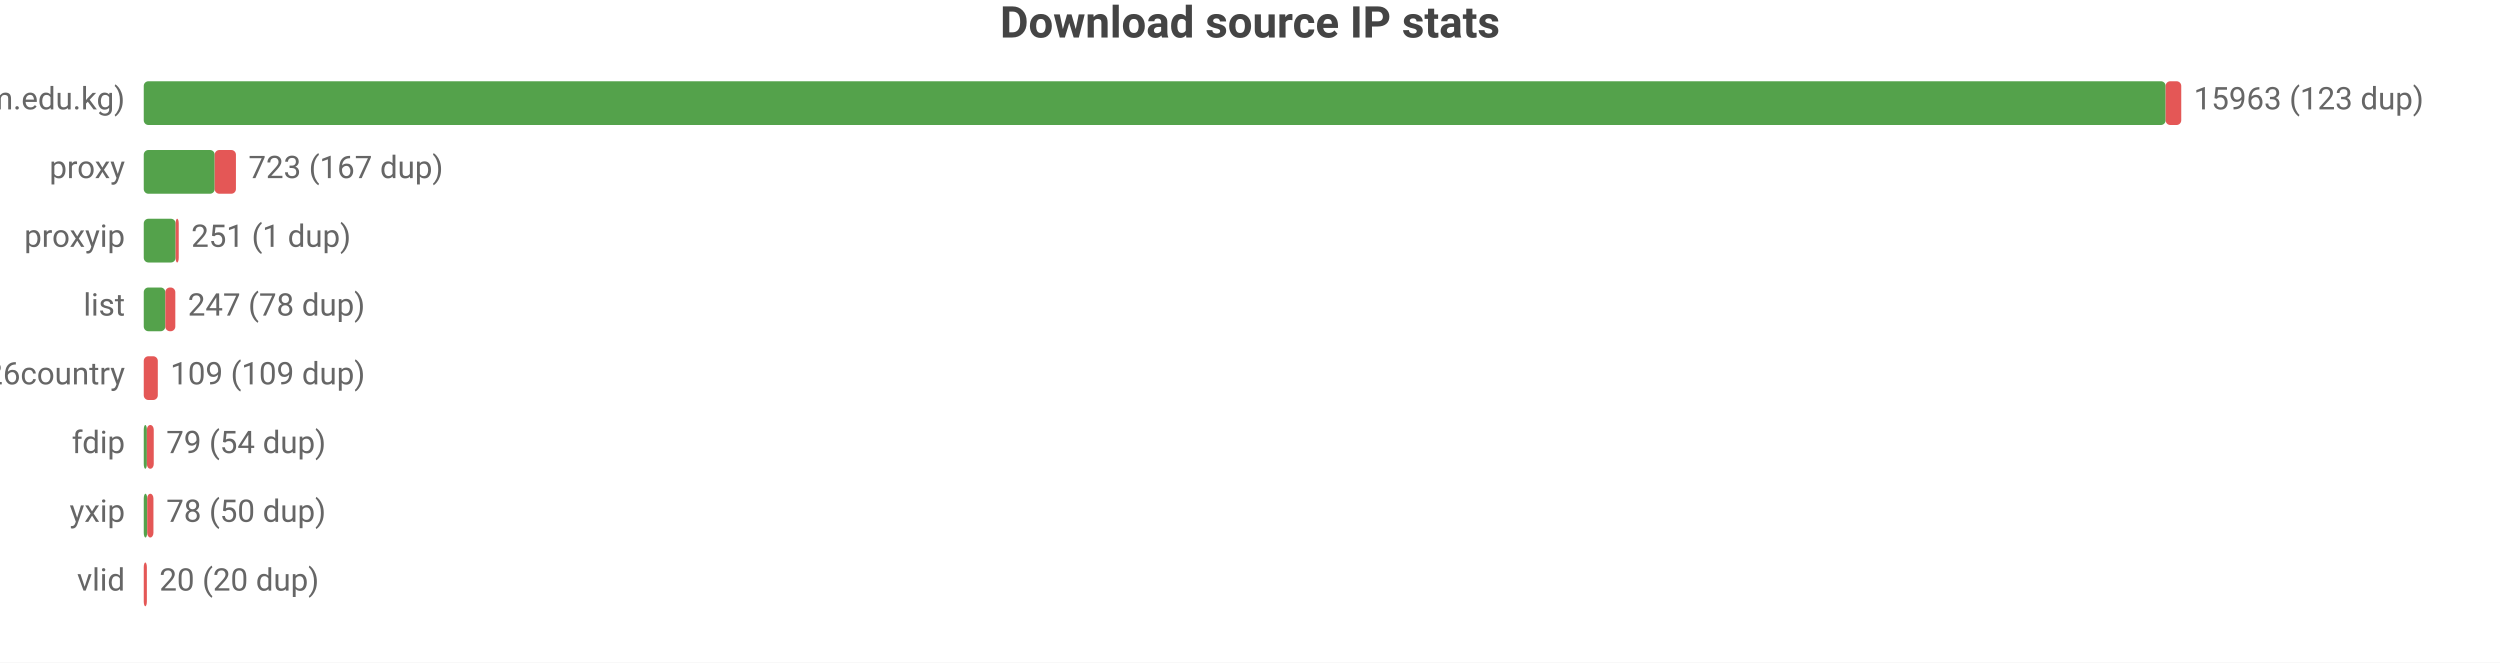
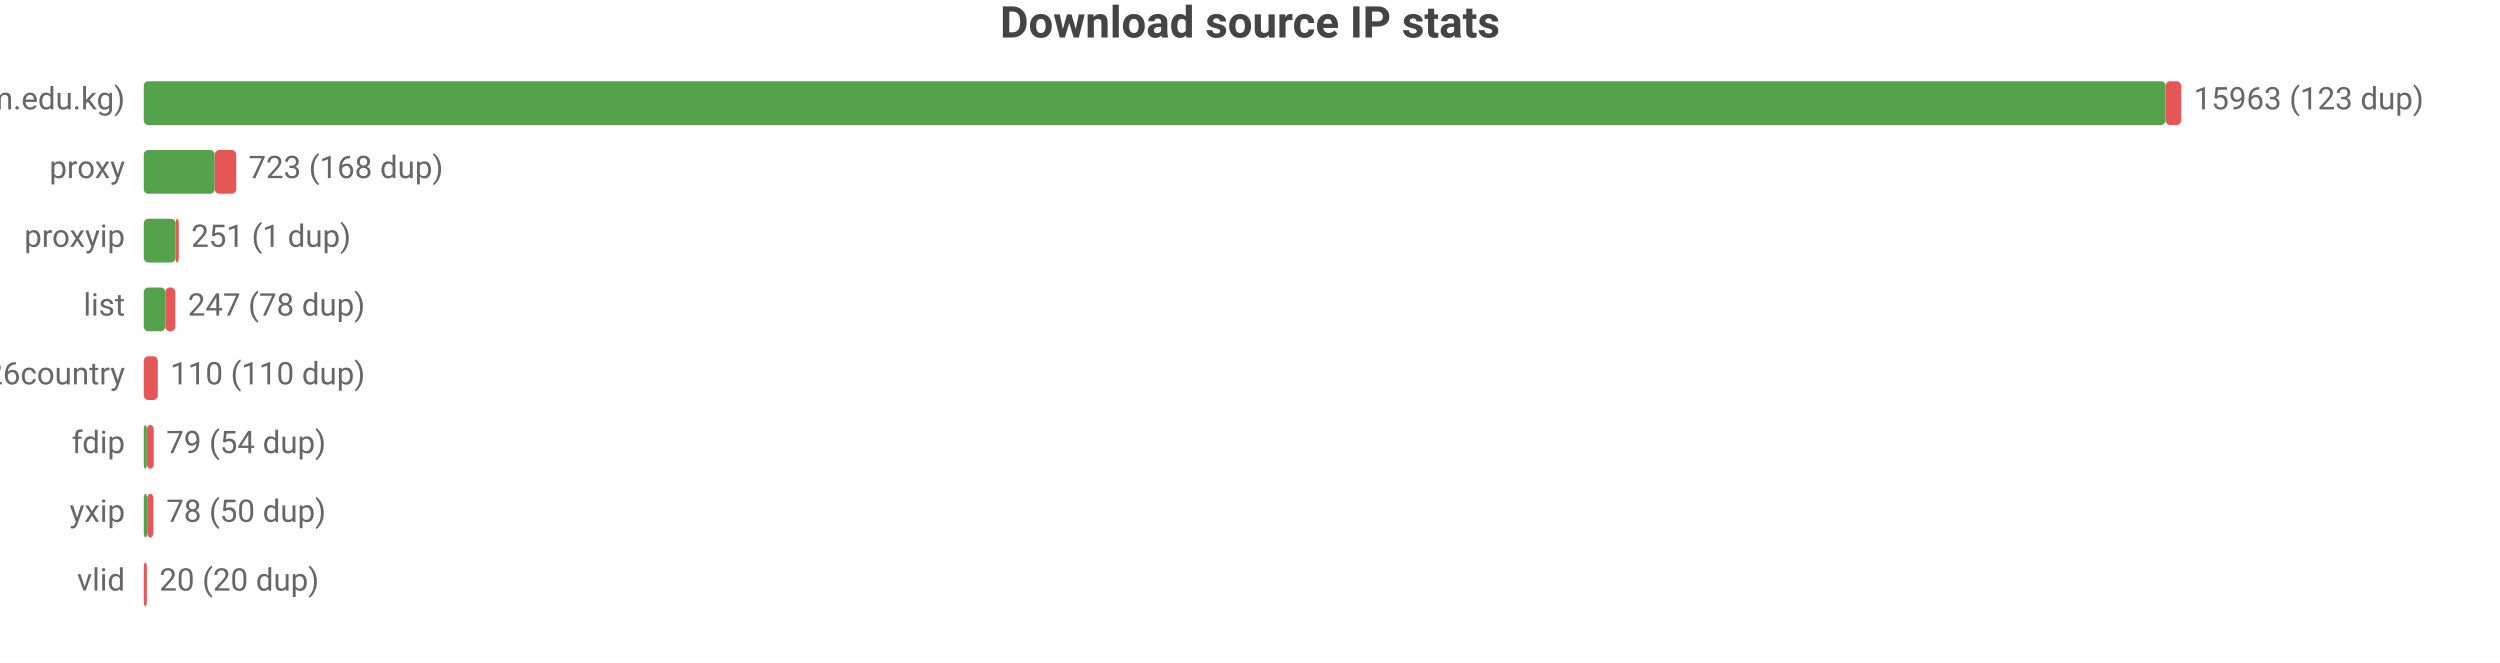
<svg xmlns="http://www.w3.org/2000/svg" width="800" height="212" viewBox="0 0 800 212">
  <rect width="800" height="212" fill="#ffffff" />
  <style>text{font-family:system-ui,-apple-system,'Segoe UI',Roboto,sans-serif}.g{stroke:#e8e8e8;stroke-width:1}.a{stroke:#999;stroke-width:1}.t{font-size:10px;fill:#666}.m{font-size:10px;text-anchor:middle;fill:#666}.e{font-size:10px;text-anchor:end;fill:#666}.l{font-size:11px;fill:#333}.tt{font-size:14px;font-weight:600;text-anchor:middle;fill:#444}.em{font-size:13px;text-anchor:middle;fill:#999}</style>
  <text class="tt" x="400.0" y="12">Download source IP stats</text>
  <text class="e" x="40" y="35">main (zip.cm.edu.kg)</text>
  <rect x="46" y="26" width="647.0" height="14" fill="#54a24b" rx="1.5" />
  <rect x="693.0" y="26" width="5.0" height="14" fill="#e45756" rx="1.5" />
  <text class="t" x="702" y="35">15963 (123 dup)</text>
  <text class="e" x="40" y="57">proxy</text>
  <rect x="46" y="48" width="22.7" height="14" fill="#54a24b" rx="1.5" />
-   <rect x="68.7" y="48" width="6.8" height="14" fill="#e45756" rx="1.5" />
-   <text class="t" x="79.5" y="57">723 (167 dup)</text>
+   <rect x="68.7" y="48" width="6.9" height="14" fill="#e45756" rx="1.5" />
+   <text class="t" x="79.5" y="57">723 (168 dup)</text>
  <text class="e" x="40" y="79">proxyip</text>
  <rect x="46" y="70" width="10.2" height="14" fill="#54a24b" rx="1.5" />
  <rect x="56.2" y="70" width="1" height="14" fill="#e45756" rx="1.5" />
  <text class="t" x="61.2" y="79">251 (1 dup)</text>
  <text class="e" x="40" y="101">list</text>
  <rect x="46" y="92" width="6.9" height="14" fill="#54a24b" rx="1.5" />
  <rect x="52.9" y="92" width="3.2" height="14" fill="#e45756" rx="1.5" />
  <text class="t" x="60.1" y="101">247 (78 dup)</text>
  <text class="e" x="40" y="123">bestproxy%26country</text>
  <rect x="46" y="114" width="4.5" height="14" fill="#e45756" rx="1.5" />
-   <text class="t" x="54.5" y="123">109 (109 dup)</text>
+   <text class="t" x="54.5" y="123">110 (110 dup)</text>
  <text class="e" x="40" y="145">fdip</text>
  <rect x="46" y="136" width="1.0" height="14" fill="#54a24b" rx="1.5" />
  <rect x="47.0" y="136" width="2.2" height="14" fill="#e45756" rx="1.5" />
  <text class="t" x="53.2" y="145">79 (54 dup)</text>
  <text class="e" x="40" y="167">yxip</text>
  <rect x="46" y="158" width="1.1" height="14" fill="#54a24b" rx="1.5" />
  <rect x="47.1" y="158" width="2.0" height="14" fill="#e45756" rx="1.5" />
  <text class="t" x="53.2" y="167">78 (50 dup)</text>
  <text class="e" x="40" y="189">vlid</text>
  <rect x="46" y="180" width="1" height="14" fill="#e45756" rx="1.5" />
  <text class="t" x="51" y="189">20 (20 dup)</text>
</svg>
